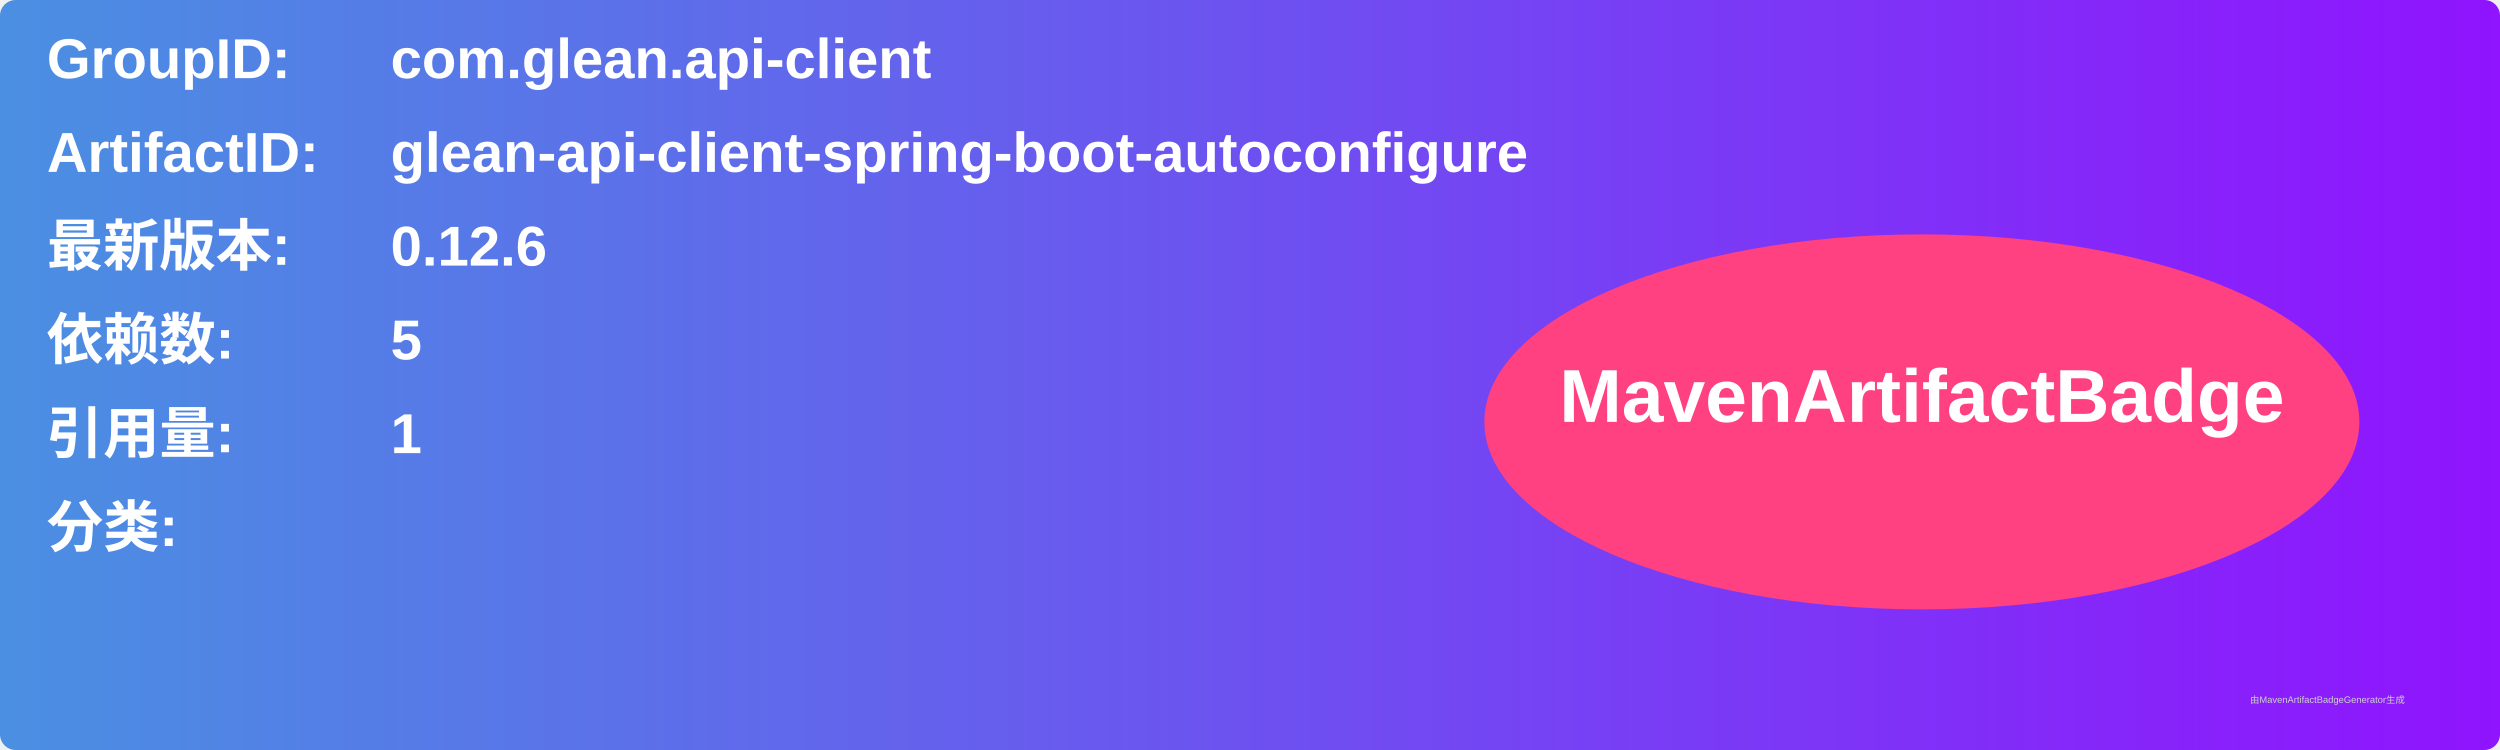
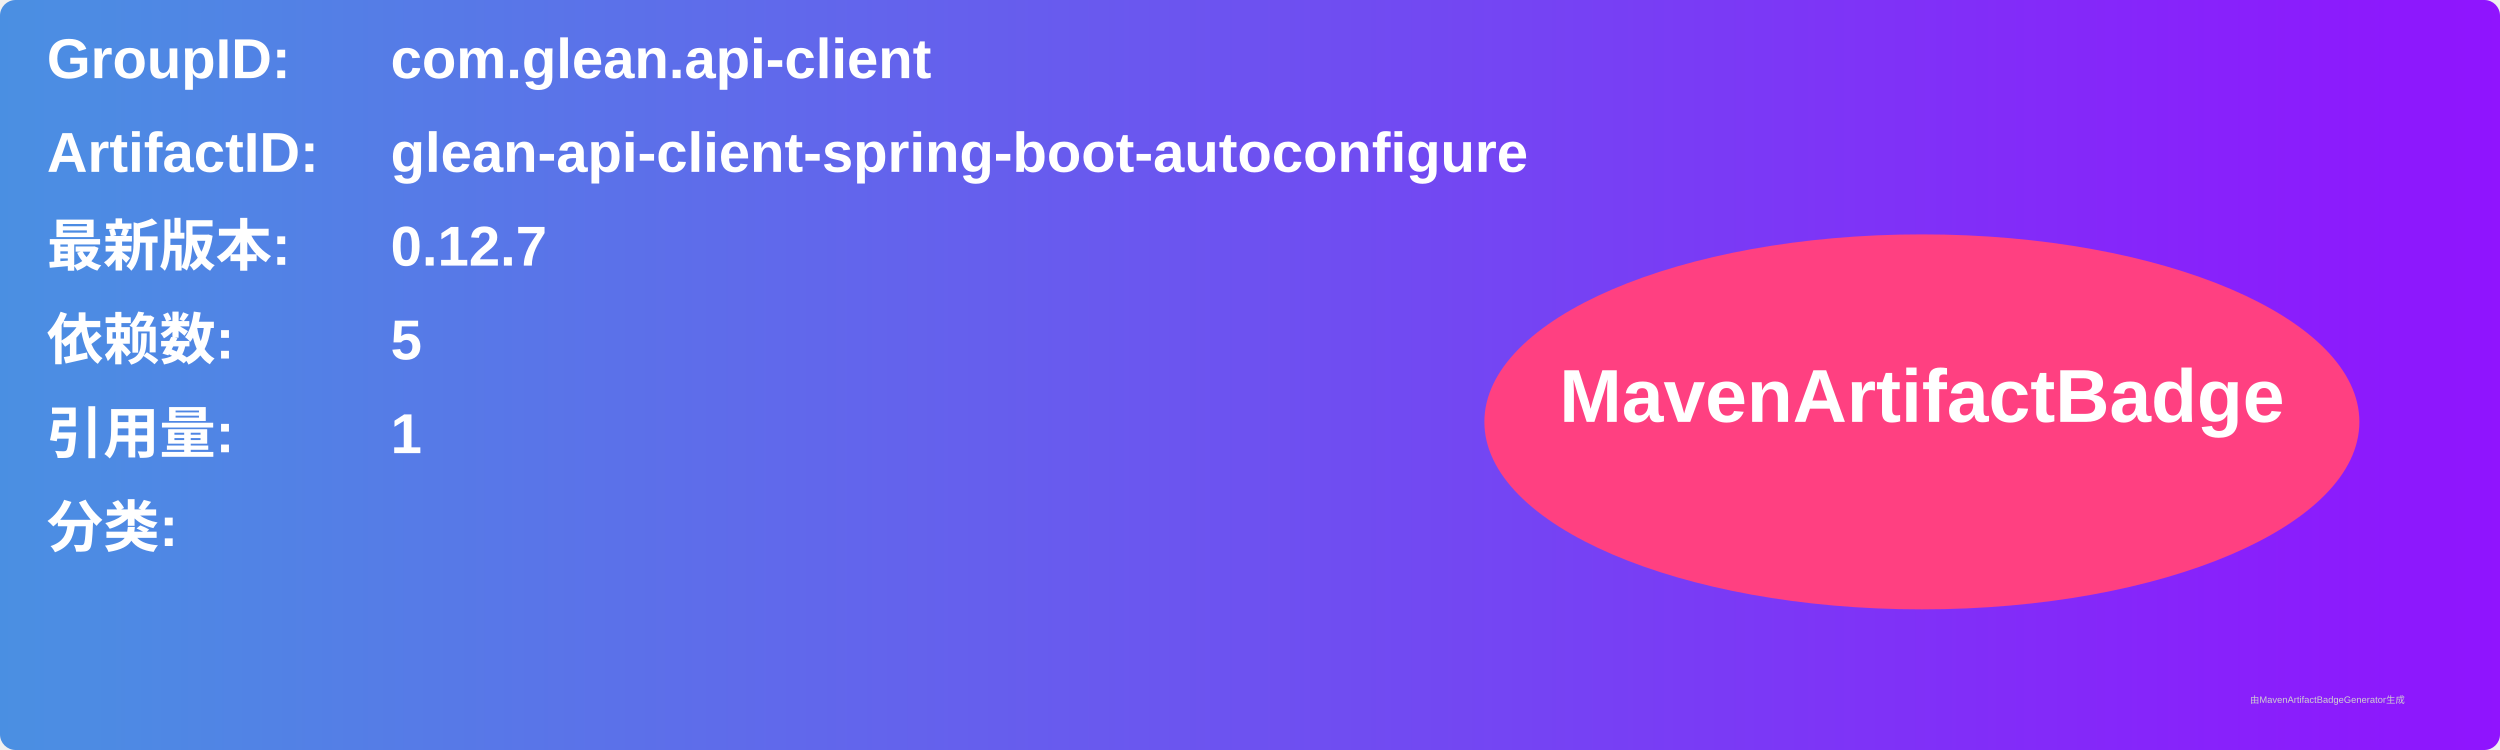
<svg xmlns="http://www.w3.org/2000/svg" width="800" height="240" viewBox="0 0 800 240">
  <linearGradient id="grad" x1="0%" y1="0%" x2="100%" y2="0%">
    <stop offset="0%" stop-color="#4a90e2" />
    <stop offset="100%" stop-color="#9013fe" />
  </linearGradient>
  <rect width="100%" height="100%" rx="5" ry="5" fill="url(#grad)" />
  <g transform="translate(15, 15)">
    <text x="0" y="10" font-family="Arial" font-size="18" fill="white" font-weight="bold" width="260">GroupID:</text>
    <text x="110" y="10" font-family="Arial" font-size="18" fill="white" font-weight="bold" width="460">com.glean.api-client</text>
    <text x="0" y="40" font-family="Arial" font-size="18" fill="white" font-weight="bold" width="260">ArtifactID:</text>
    <text x="110" y="40" font-family="Arial" font-size="18" fill="white" font-weight="bold" width="460">glean-api-client-spring-boot-autoconfigure</text>
    <text x="0" y="70" font-family="Arial" font-size="18" fill="white" font-weight="bold">最新版本:</text>
    <text x="110" y="70" font-family="Arial" font-size="18" fill="white" font-weight="bold">
-       <tspan font-weight="bold">0.12.6</tspan>
+       <tspan font-weight="bold">0.12.7</tspan>
    </text>
    <text x="0" y="100" font-family="Arial" font-size="18" fill="white" font-weight="bold">依赖数: </text>
    <text x="110" y="100" font-family="Arial" font-size="18" fill="white">
      <tspan font-weight="bold">5</tspan>
    </text>
    <text x="0" y="130" font-family="Arial" font-size="18" fill="white" font-weight="bold">引用量: </text>
    <text x="110" y="130" font-family="Arial" font-size="18" fill="white">
      <tspan font-weight="bold">1</tspan>
    </text>
    <text x="0" y="160" font-family="Arial" font-size="18" fill="white" font-weight="bold">分类:</text>
    <text x="10" y="190" font-family="Arial" font-size="10" fill="white">
      <tspan font-weight="bold" />
    </text>
    <ellipse cx="600" cy="120" rx="140" ry="60" fill="#ff4081" />
    <text x="600" y="120" text-anchor="middle" font-family="Arial" font-size="24" fill="white" font-weight="bold">MavenArtifactBadge</text>
  </g>
  <text x="720" y="225" font-family="Arial" font-size="3" fill="#d0d0d0">由MavenArtifactBadgeGenerator生成</text>
</svg>
